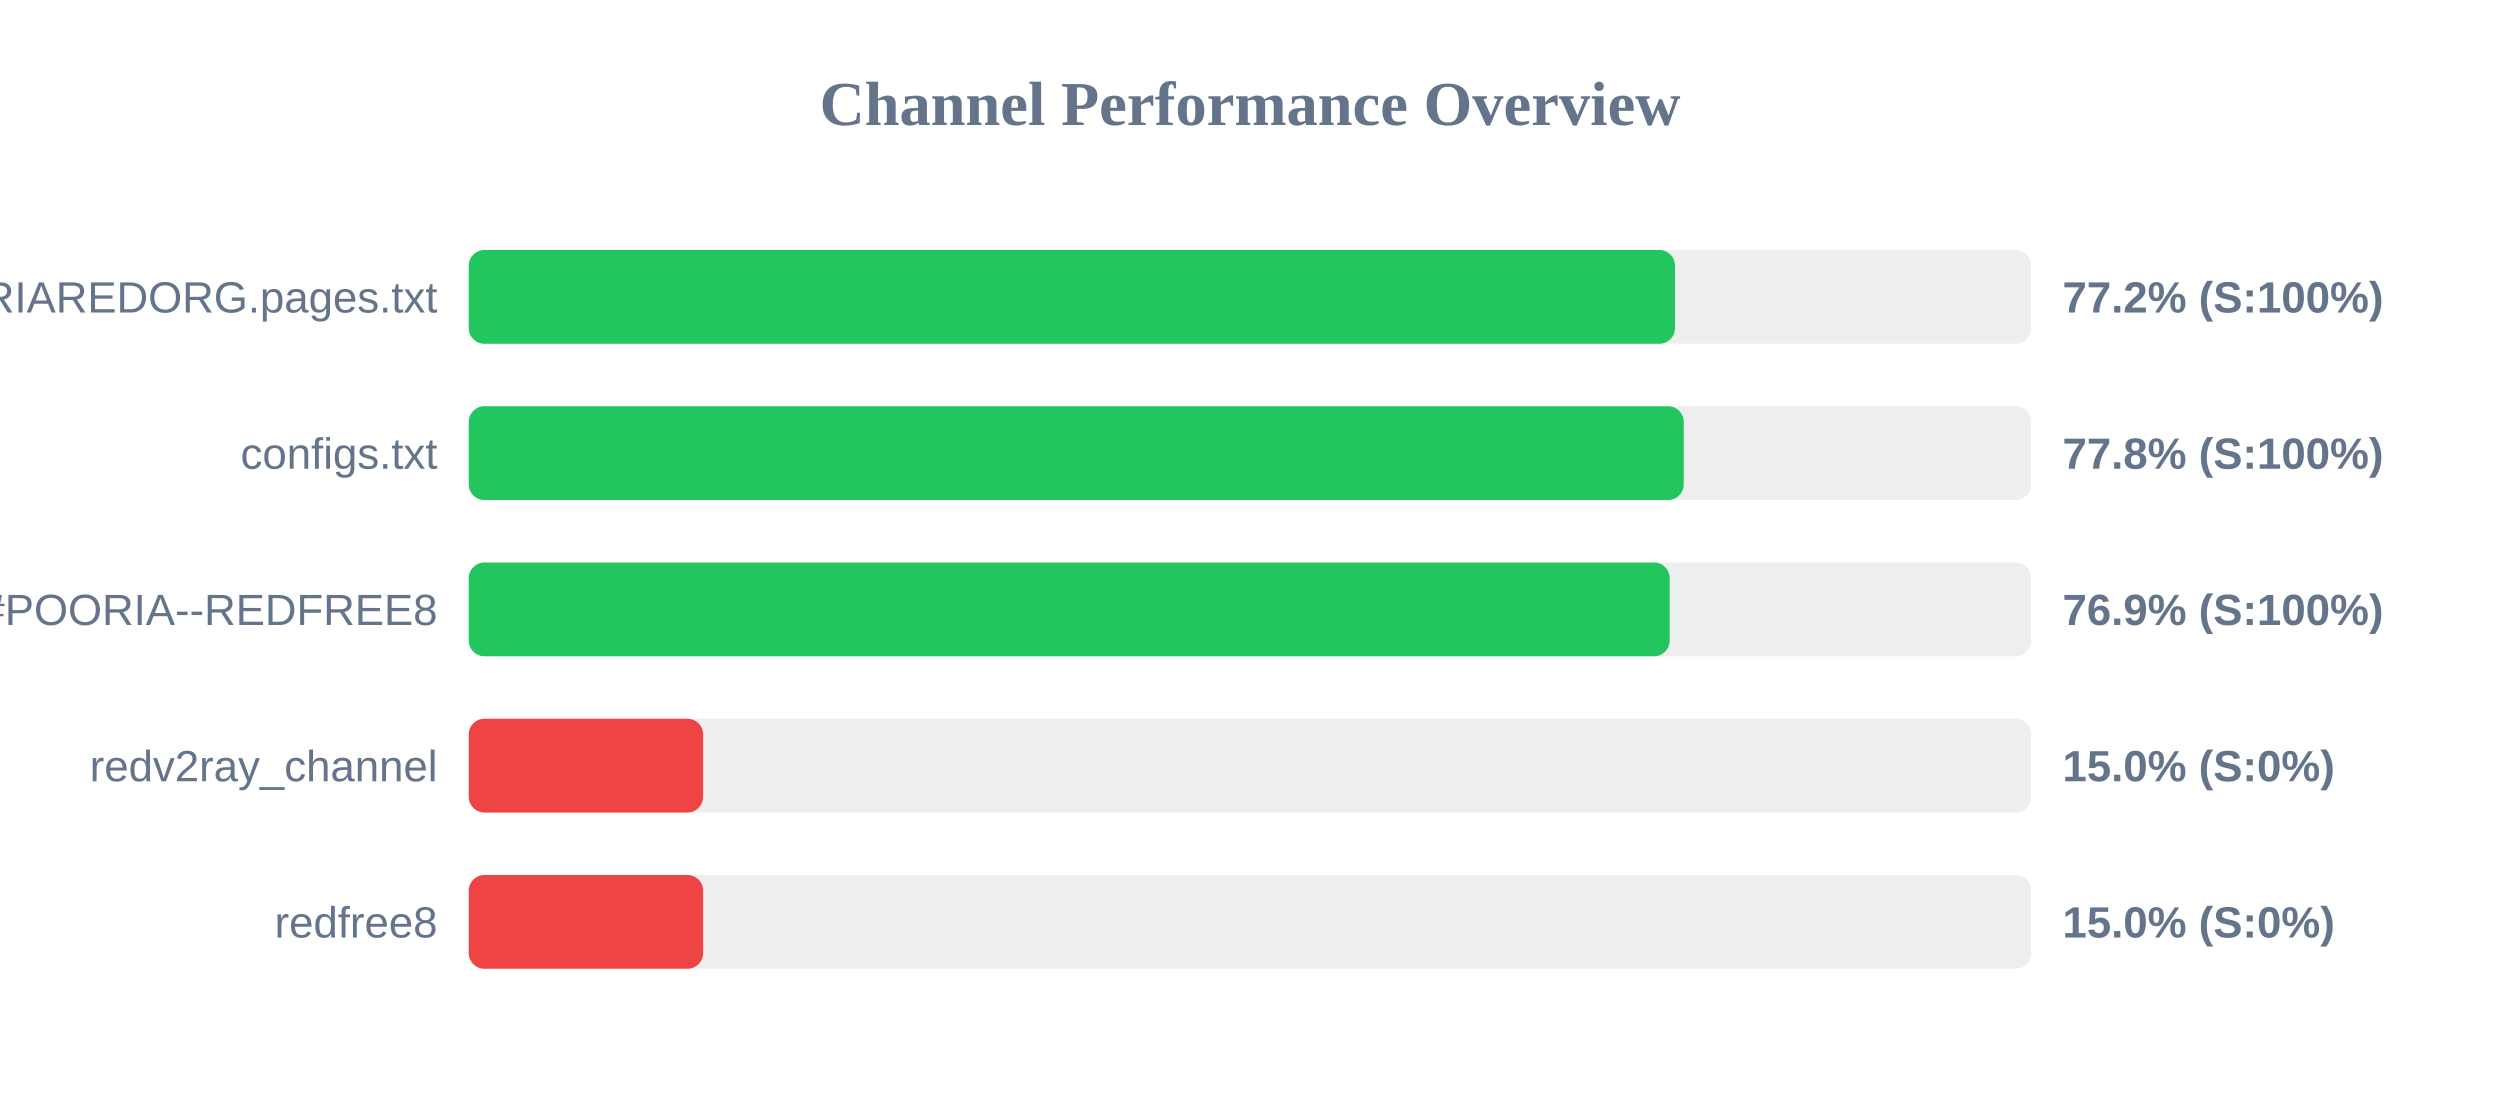
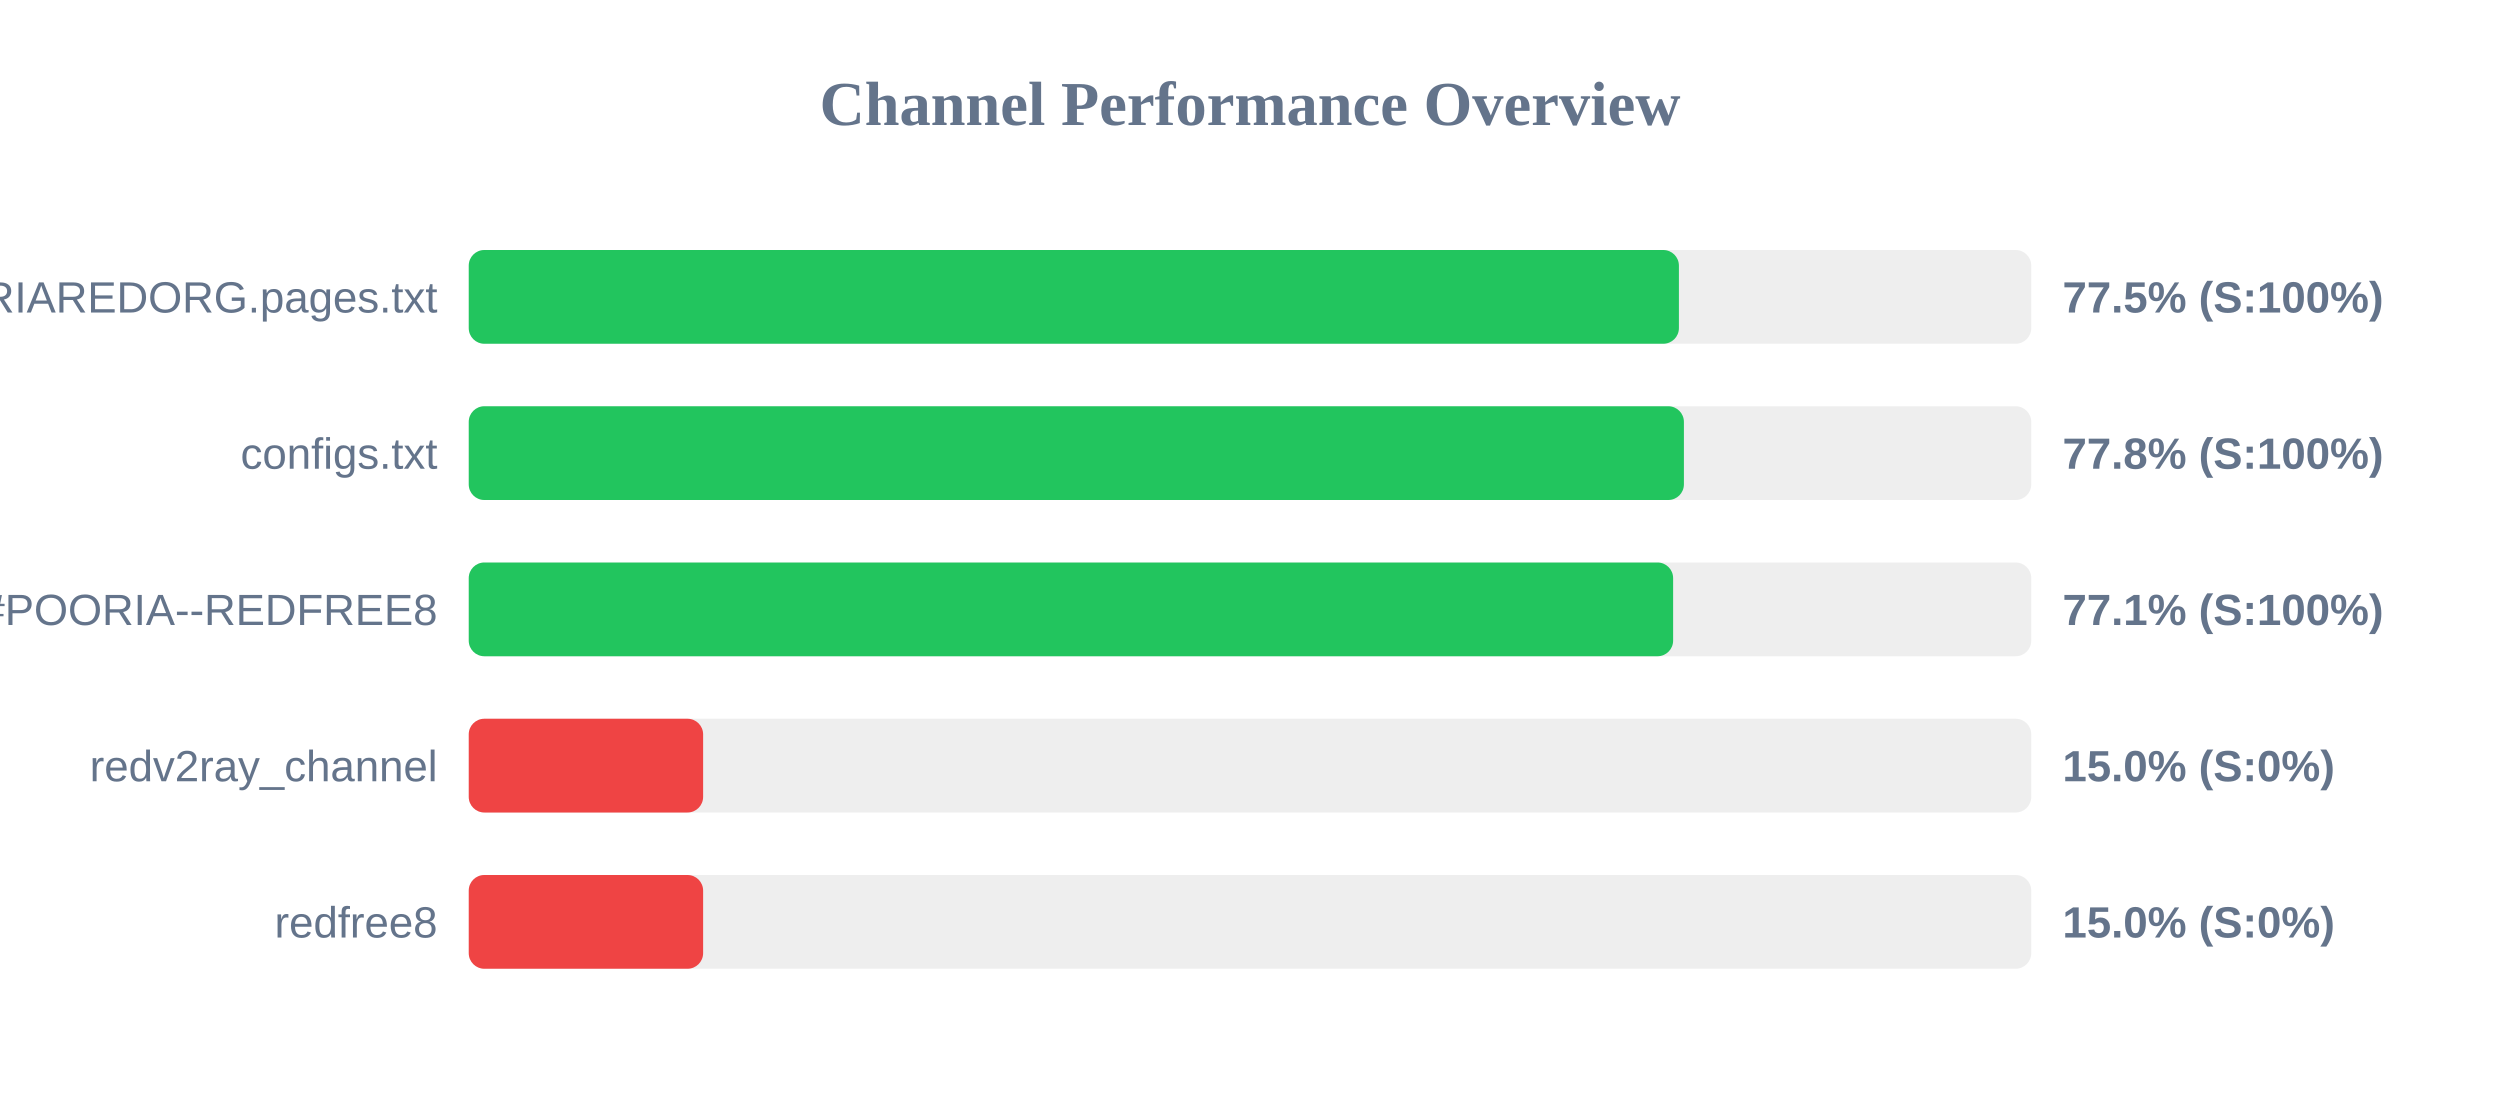
<svg xmlns="http://www.w3.org/2000/svg" width="800" height="350" version="1.1">
  <style>
        .row { font: 14px Arial; fill: #64748b; }
        .score { font: bold 14px Arial; fill: #64748b; }
    </style>
  <text x="400" y="40" text-anchor="middle" font-size="20px" font-weight="bold" fill="#64748b">Channel Performance Overview</text>
  <rect x="150" y="80" width="500" height="30" fill="#eee" rx="5" />
-   <rect x="150" y="80" width="386.0" height="30" fill="#22c55e" rx="5" />
+   <rect x="150" y="80" width="387.25" height="30" fill="#22c55e" rx="5" />
  <text x="140" y="100" text-anchor="end" class="row">POORIAREDORG.pages.txt</text>
-   <text x="660" y="100" text-anchor="start" class="score">77.2% (S:100%)</text>
+   <text x="660" y="100" text-anchor="start" class="score">77.5% (S:100%)</text>
  <rect x="150" y="130" width="500" height="30" fill="#eee" rx="5" />
-   <rect x="150" y="130" width="388.8" height="30" fill="#22c55e" rx="5" />
+   <rect x="150" y="130" width="388.85" height="30" fill="#22c55e" rx="5" />
  <text x="140" y="150" text-anchor="end" class="row">configs.txt</text>
  <text x="660" y="150" text-anchor="start" class="score">77.8% (S:100%)</text>
  <rect x="150" y="180" width="500" height="30" fill="#eee" rx="5" />
-   <rect x="150" y="180" width="384.3" height="30" fill="#22c55e" rx="5" />
+   <rect x="150" y="180" width="385.4" height="30" fill="#22c55e" rx="5" />
  <text x="140" y="200" text-anchor="end" class="row">POORIA--REDFREE8.txt#POORIA--REDFREE8</text>
-   <text x="660" y="200" text-anchor="start" class="score">76.9% (S:100%)</text>
+   <text x="660" y="200" text-anchor="start" class="score">77.1% (S:100%)</text>
  <rect x="150" y="230" width="500" height="30" fill="#eee" rx="5" />
  <rect x="150" y="230" width="75.0" height="30" fill="#ef4444" rx="5" />
  <text x="140" y="250" text-anchor="end" class="row">redv2ray_channel</text>
  <text x="660" y="250" text-anchor="start" class="score">15.0% (S:0%)</text>
  <rect x="150" y="280" width="500" height="30" fill="#eee" rx="5" />
  <rect x="150" y="280" width="75.0" height="30" fill="#ef4444" rx="5" />
  <text x="140" y="300" text-anchor="end" class="row">redfree8</text>
  <text x="660" y="300" text-anchor="start" class="score">15.0% (S:0%)</text>
</svg>
